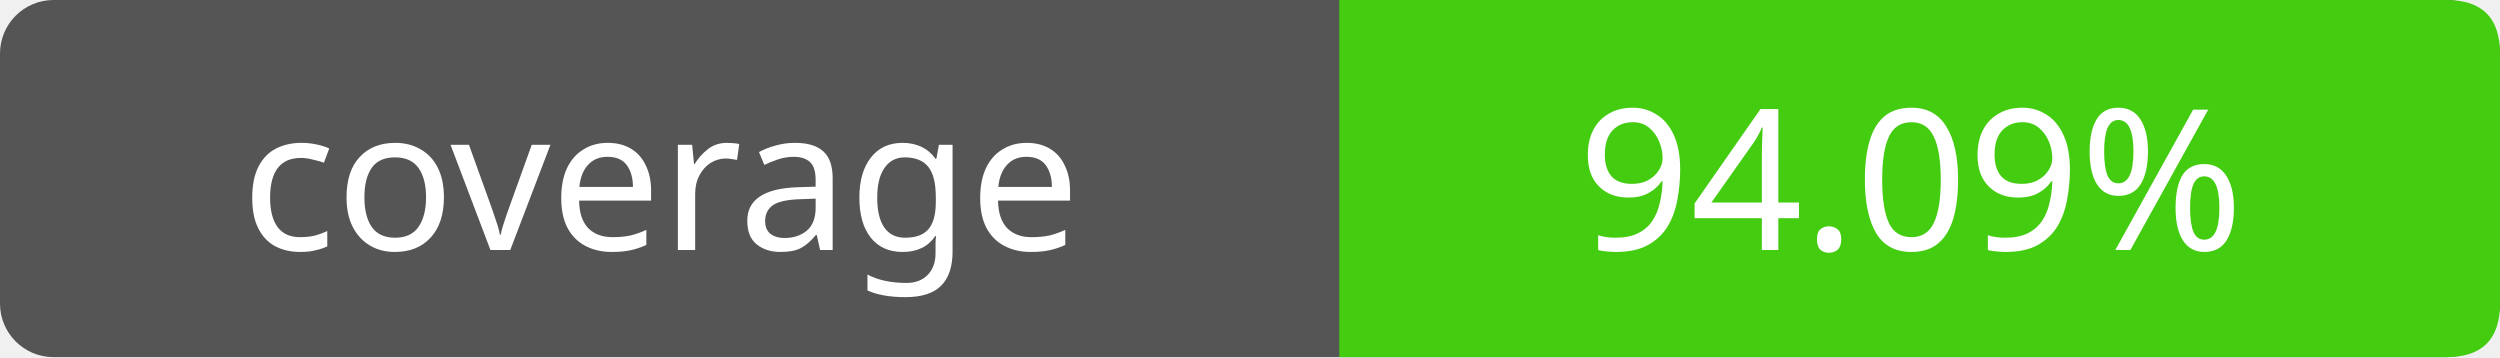
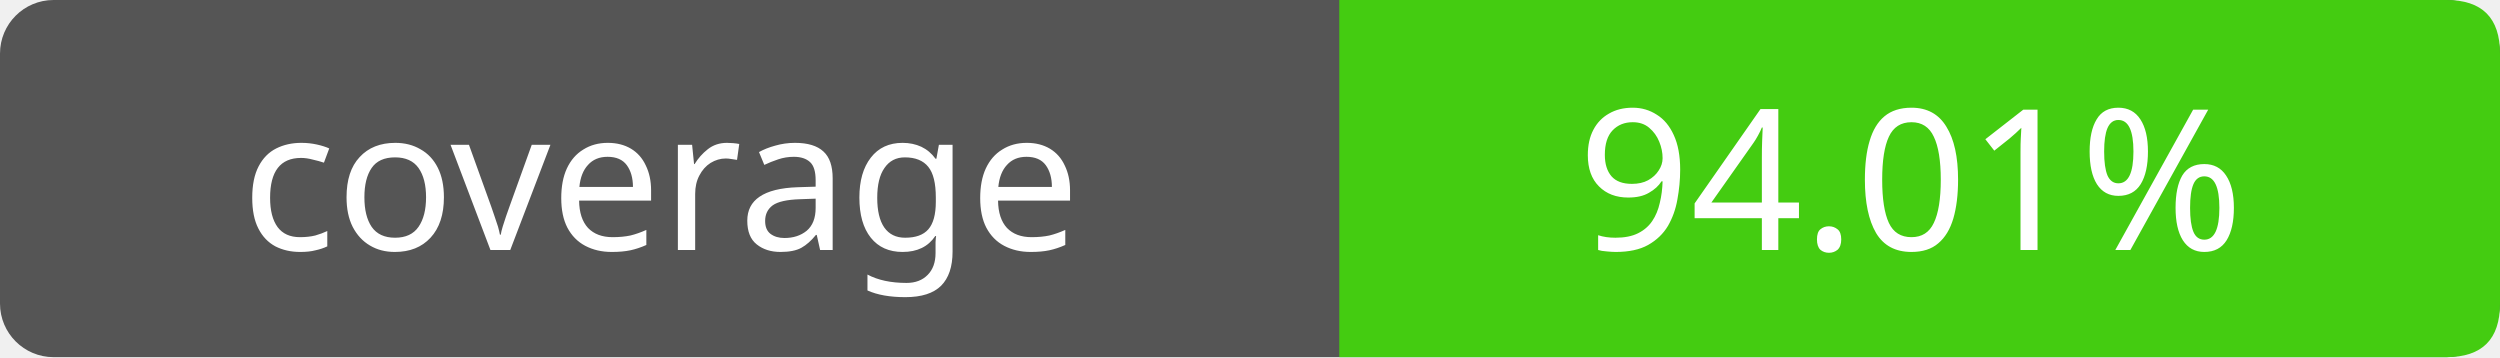
- <svg xmlns="http://www.w3.org/2000/svg" width="140" height="20" role="img" aria-label="coverage: 94.09%">
+ <svg xmlns="http://www.w3.org/2000/svg" width="140" height="20" role="img" aria-label="coverage: 94.01%">
  <rect width="140" height="20" rx="3" fill="#555" />
  <path fill="#4c1" d="M75 0h62q3 0 3 3v14q0 3-3 3H75z" />
  <g fill="#fff" text-anchor="middle" font-family="Verdana,sans-serif" font-size="11">
    <text x="37" y="14">coverage</text>
-     <text x="107" y="14">94.09%</text>
+     <text x="107" y="14">94.01%</text>
  </g>
</svg>
